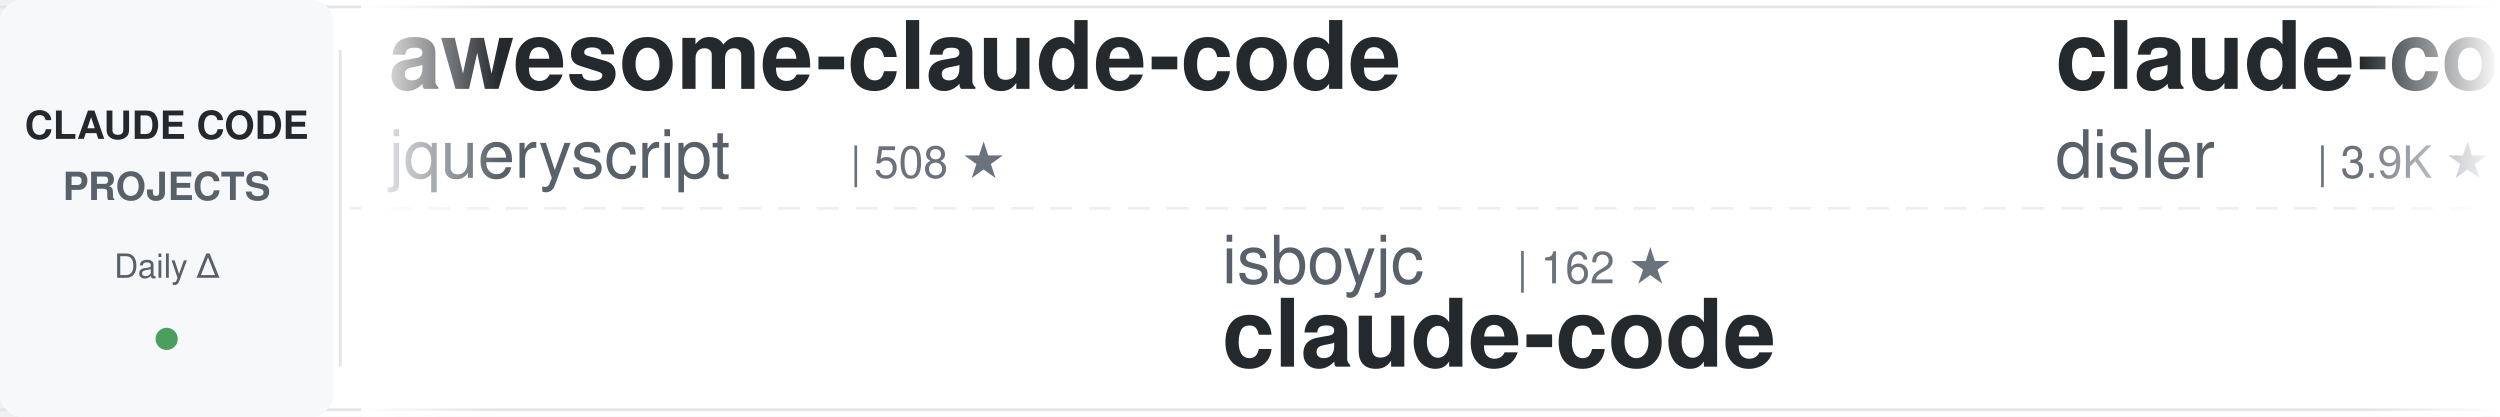
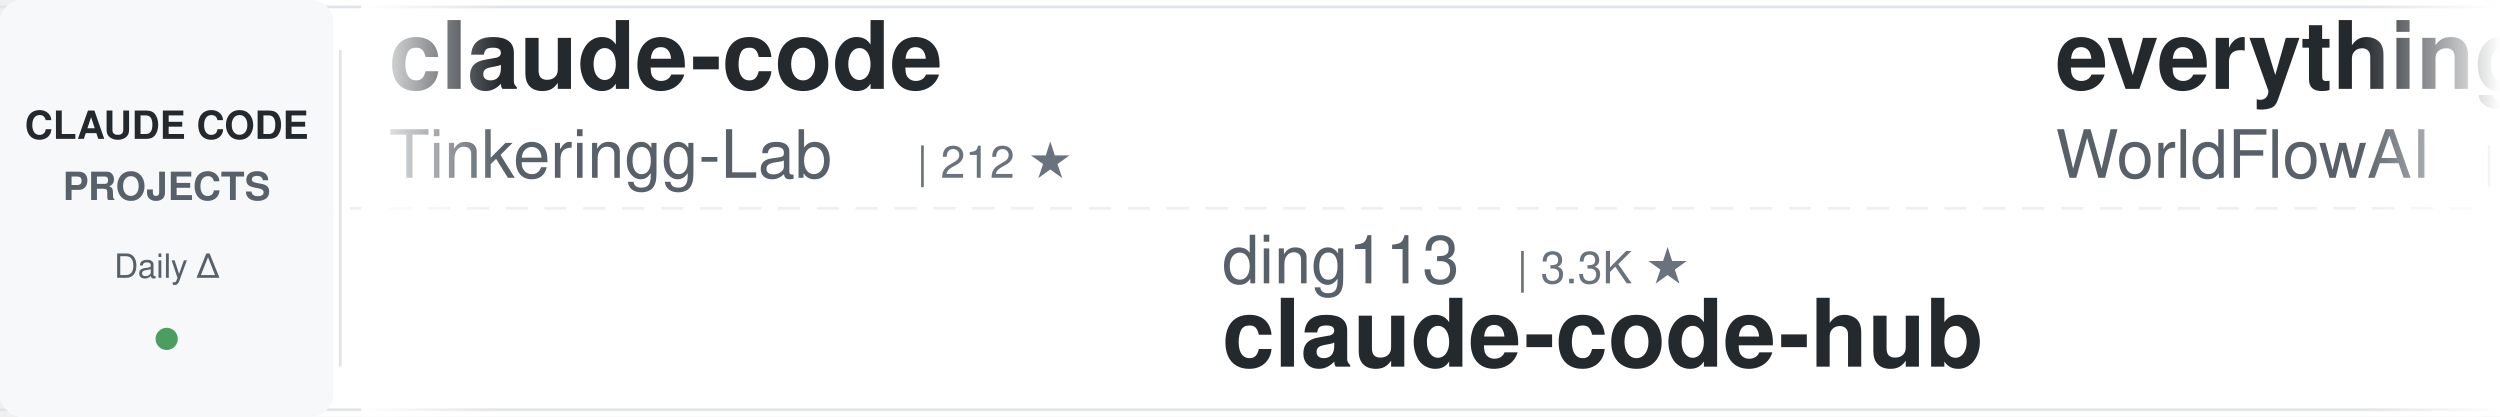
<svg xmlns="http://www.w3.org/2000/svg" width="900" height="150">
  <defs>
    <linearGradient id="awesomeLeftFade" x1="0%" y1="0%" x2="100%" y2="0%">
      <stop offset="0%" style="stop-color:#ffffff;stop-opacity:1" />
      <stop offset="100%" style="stop-color:#ffffff;stop-opacity:0" />
    </linearGradient>
    <linearGradient id="awesomeRightFade" x1="0%" y1="0%" x2="100%" y2="0%">
      <stop offset="0%" style="stop-color:#ffffff;stop-opacity:0" />
      <stop offset="100%" style="stop-color:#ffffff;stop-opacity:1" />
    </linearGradient>
  </defs>
  <rect width="900" height="150" fill="#ffffff" rx="8" />
  <rect x="0" y="2" width="900" height="1" fill="#e1e4e8" />
  <rect x="0" y="147" width="900" height="1" fill="#e1e4e8" />
  <line x1="0" y1="75" x2="900" y2="75" stroke="#e1e4e8" stroke-width="1" stroke-dasharray="8 6" opacity="0.6" />
  <rect x="0" y="0" width="120" height="150" fill="#f6f8fa" rx="8" />
  <text x="60" y="50" font-family="-apple-system, BlinkMacSystemFont, 'Segoe UI', Helvetica, Arial, sans-serif" font-size="14" font-weight="600" fill="#24292e" text-anchor="middle">CLAUDE CODE</text>
  <text x="60" y="72" font-family="-apple-system, BlinkMacSystemFont, 'Segoe UI', Helvetica, Arial, sans-serif" font-size="14" font-weight="600" fill="#586069" text-anchor="middle">PROJECTS</text>
  <text x="60" y="100" font-family="-apple-system, BlinkMacSystemFont, 'Segoe UI', Helvetica, Arial, sans-serif" font-size="12" font-weight="500" fill="#586069" text-anchor="middle">Daily Δ</text>
  <circle cx="60" cy="122" r="4" fill="#22863a" opacity="0.8" />
  <rect x="122" y="18" width="1" height="114" fill="#e1e4e8" />
  <clipPath id="awesomeTickerClip">
    <rect x="130" y="0" width="770" height="150" />
  </clipPath>
  <g clip-path="url(#awesomeTickerClip)">
    <g id="awesomeTickerItems">
      <animateTransform attributeName="transform" attributeType="XML" type="translate" from="0 0" to="-3000 0" dur="54s" repeatCount="indefinite" />
      <g transform="translate(0, 0)">
-         <text x="140" y="32" font-family="-apple-system, BlinkMacSystemFont, 'Segoe UI', Helvetica, Arial, sans-serif" font-size="34" font-weight="600" fill="#24292e">awesome-claude-code</text>
-         <text x="140" y="64" font-family="-apple-system, BlinkMacSystemFont, 'Segoe UI', Helvetica, Arial, sans-serif" font-size="24" font-weight="400" fill="#586069">jqueryscript</text>
-         <text x="306" y="64" font-family="-apple-system, BlinkMacSystemFont, 'Segoe UI', Helvetica, Arial, sans-serif" font-size="16" font-weight="500" fill="#6a737d">| 508 ★</text>
+         <text x="140" y="32" font-family="-apple-system, BlinkMacSystemFont, 'Segoe UI', Helvetica, Arial, sans-serif" font-size="34" font-weight="600" fill="#24292e">claude-code</text>
+         <text x="140" y="64" font-family="-apple-system, BlinkMacSystemFont, 'Segoe UI', Helvetica, Arial, sans-serif" font-size="24" font-weight="400" fill="#586069">Tinkeringg-Lab</text>
+         <text x="330" y="64" font-family="-apple-system, BlinkMacSystemFont, 'Segoe UI', Helvetica, Arial, sans-serif" font-size="16" font-weight="500" fill="#6a737d">| 212 ★</text>
      </g>
      <g transform="translate(300, 0)">
-         <text x="140" y="102" font-family="-apple-system, BlinkMacSystemFont, 'Segoe UI', Helvetica, Arial, sans-serif" font-size="24" font-weight="400" fill="#586069">isboyjc</text>
-         <text x="246" y="102" font-family="-apple-system, BlinkMacSystemFont, 'Segoe UI', Helvetica, Arial, sans-serif" font-size="16" font-weight="500" fill="#6a737d">| 162 ★</text>
-         <text x="140" y="132" font-family="-apple-system, BlinkMacSystemFont, 'Segoe UI', Helvetica, Arial, sans-serif" font-size="34" font-weight="600" fill="#24292e">claude-code</text>
+         <text x="140" y="102" font-family="-apple-system, BlinkMacSystemFont, 'Segoe UI', Helvetica, Arial, sans-serif" font-size="24" font-weight="400" fill="#586069">ding113</text>
+         <text x="246" y="102" font-family="-apple-system, BlinkMacSystemFont, 'Segoe UI', Helvetica, Arial, sans-serif" font-size="16" font-weight="500" fill="#6a737d">| 3.3K ★</text>
+         <text x="140" y="132" font-family="-apple-system, BlinkMacSystemFont, 'Segoe UI', Helvetica, Arial, sans-serif" font-size="34" font-weight="600" fill="#24292e">claude-code-hub</text>
      </g>
      <g transform="translate(600, 0)">
-         <text x="140" y="32" font-family="-apple-system, BlinkMacSystemFont, 'Segoe UI', Helvetica, Arial, sans-serif" font-size="34" font-weight="600" fill="#24292e">claude-code-hooks-master...</text>
-         <text x="140" y="64" font-family="-apple-system, BlinkMacSystemFont, 'Segoe UI', Helvetica, Arial, sans-serif" font-size="24" font-weight="400" fill="#586069">disler</text>
-         <text x="234" y="64" font-family="-apple-system, BlinkMacSystemFont, 'Segoe UI', Helvetica, Arial, sans-serif" font-size="16" font-weight="500" fill="#6a737d">| 3.9K ★</text>
+         <text x="140" y="32" font-family="-apple-system, BlinkMacSystemFont, 'Segoe UI', Helvetica, Arial, sans-serif" font-size="34" font-weight="600" fill="#24292e">everything-claude-code</text>
+         <text x="140" y="64" font-family="-apple-system, BlinkMacSystemFont, 'Segoe UI', Helvetica, Arial, sans-serif" font-size="24" font-weight="400" fill="#586069">WorldFlowAI</text>
+         <text x="294" y="64" font-family="-apple-system, BlinkMacSystemFont, 'Segoe UI', Helvetica, Arial, sans-serif" font-size="16" font-weight="500" fill="#6a737d">| 2.0K ★</text>
+         <text x="371" y="64" font-family="-apple-system, BlinkMacSystemFont, 'Segoe UI', Helvetica, Arial, sans-serif" font-size="16" font-weight="500" fill="#22863a"> +8</text>
      </g>
      <g transform="translate(900, 0)">
-         <text x="140" y="102" font-family="-apple-system, BlinkMacSystemFont, 'Segoe UI', Helvetica, Arial, sans-serif" font-size="24" font-weight="400" fill="#586069">beilingcc</text>
-         <text x="270" y="102" font-family="-apple-system, BlinkMacSystemFont, 'Segoe UI', Helvetica, Arial, sans-serif" font-size="16" font-weight="500" fill="#6a737d">| 93 ★</text>
-         <text x="140" y="132" font-family="-apple-system, BlinkMacSystemFont, 'Segoe UI', Helvetica, Arial, sans-serif" font-size="34" font-weight="600" fill="#24292e">claude-code</text>
-       </g>
-       <g transform="translate(1200, 0)">
-         <text x="140" y="32" font-family="-apple-system, BlinkMacSystemFont, 'Segoe UI', Helvetica, Arial, sans-serif" font-size="34" font-weight="600" fill="#24292e">Claude-Code-Game-Studios</text>
-         <text x="140" y="64" font-family="-apple-system, BlinkMacSystemFont, 'Segoe UI', Helvetica, Arial, sans-serif" font-size="24" font-weight="400" fill="#586069">Donchitos</text>
-         <text x="270" y="64" font-family="-apple-system, BlinkMacSystemFont, 'Segoe UI', Helvetica, Arial, sans-serif" font-size="16" font-weight="500" fill="#6a737d">| 24.8K ★</text>
-         <text x="356" y="64" font-family="-apple-system, BlinkMacSystemFont, 'Segoe UI', Helvetica, Arial, sans-serif" font-size="16" font-weight="500" fill="#22863a"> +5</text>
-       </g>
-       <g transform="translate(1500, 0)">
        <text x="140" y="102" font-family="-apple-system, BlinkMacSystemFont, 'Segoe UI', Helvetica, Arial, sans-serif" font-size="24" font-weight="400" fill="#586069">mehmoodosman</text>
        <text x="306" y="102" font-family="-apple-system, BlinkMacSystemFont, 'Segoe UI', Helvetica, Arial, sans-serif" font-size="16" font-weight="500" fill="#6a737d">| 173 ★</text>
        <text x="140" y="132" font-family="-apple-system, BlinkMacSystemFont, 'Segoe UI', Helvetica, Arial, sans-serif" font-size="34" font-weight="600" fill="#24292e">claude-code</text>
      </g>
-       <g transform="translate(1800, 0)">
-         <text x="140" y="32" font-family="-apple-system, BlinkMacSystemFont, 'Segoe UI', Helvetica, Arial, sans-serif" font-size="34" font-weight="600" fill="#24292e">claude-code</text>
-         <text x="140" y="64" font-family="-apple-system, BlinkMacSystemFont, 'Segoe UI', Helvetica, Arial, sans-serif" font-size="24" font-weight="400" fill="#586069">jarmuine</text>
+       <g transform="translate(1200, 0)">
+         <text x="140" y="32" font-family="-apple-system, BlinkMacSystemFont, 'Segoe UI', Helvetica, Arial, sans-serif" font-size="34" font-weight="600" fill="#24292e">claude_code_src</text>
+         <text x="140" y="64" font-family="-apple-system, BlinkMacSystemFont, 'Segoe UI', Helvetica, Arial, sans-serif" font-size="24" font-weight="400" fill="#586069">ponponon</text>
        <text x="258" y="64" font-family="-apple-system, BlinkMacSystemFont, 'Segoe UI', Helvetica, Arial, sans-serif" font-size="16" font-weight="500" fill="#6a737d">| 2.3K ★</text>
      </g>
+       <g transform="translate(1500, 0)">
+         <text x="140" y="102" font-family="-apple-system, BlinkMacSystemFont, 'Segoe UI', Helvetica, Arial, sans-serif" font-size="24" font-weight="400" fill="#586069">RichardAtCT</text>
+         <text x="294" y="102" font-family="-apple-system, BlinkMacSystemFont, 'Segoe UI', Helvetica, Arial, sans-serif" font-size="16" font-weight="500" fill="#6a737d">| 2.8K ★</text>
+         <text x="140" y="132" font-family="-apple-system, BlinkMacSystemFont, 'Segoe UI', Helvetica, Arial, sans-serif" font-size="34" font-weight="600" fill="#24292e">claude-code-telegram</text>
+       </g>
+       <g transform="translate(1800, 0)">
+         <text x="140" y="32" font-family="-apple-system, BlinkMacSystemFont, 'Segoe UI', Helvetica, Arial, sans-serif" font-size="34" font-weight="600" fill="#24292e">ClaudeCodeAgents</text>
+         <text x="140" y="64" font-family="-apple-system, BlinkMacSystemFont, 'Segoe UI', Helvetica, Arial, sans-serif" font-size="24" font-weight="400" fill="#586069">darcyegb</text>
+         <text x="258" y="64" font-family="-apple-system, BlinkMacSystemFont, 'Segoe UI', Helvetica, Arial, sans-serif" font-size="16" font-weight="500" fill="#6a737d">| 759 ★</text>
+       </g>
      <g transform="translate(2100, 0)">
-         <text x="140" y="102" font-family="-apple-system, BlinkMacSystemFont, 'Segoe UI', Helvetica, Arial, sans-serif" font-size="24" font-weight="400" fill="#586069">Yeachan-Heo</text>
-         <text x="294" y="102" font-family="-apple-system, BlinkMacSystemFont, 'Segoe UI', Helvetica, Arial, sans-serif" font-size="16" font-weight="500" fill="#6a737d">| 39.0K ★</text>
-         <text x="380" y="102" font-family="-apple-system, BlinkMacSystemFont, 'Segoe UI', Helvetica, Arial, sans-serif" font-size="16" font-weight="500" fill="#22863a"> +5</text>
-         <text x="140" y="132" font-family="-apple-system, BlinkMacSystemFont, 'Segoe UI', Helvetica, Arial, sans-serif" font-size="34" font-weight="600" fill="#24292e">oh-my-claudecode</text>
+         <text x="140" y="102" font-family="-apple-system, BlinkMacSystemFont, 'Segoe UI', Helvetica, Arial, sans-serif" font-size="24" font-weight="400" fill="#586069">T-Lab-CUHKSZ</text>
+         <text x="306" y="102" font-family="-apple-system, BlinkMacSystemFont, 'Segoe UI', Helvetica, Arial, sans-serif" font-size="16" font-weight="500" fill="#6a737d">| 328 ★</text>
+         <text x="140" y="132" font-family="-apple-system, BlinkMacSystemFont, 'Segoe UI', Helvetica, Arial, sans-serif" font-size="34" font-weight="600" fill="#24292e">claude-code</text>
      </g>
      <g transform="translate(2400, 0)">
        <text x="140" y="32" font-family="-apple-system, BlinkMacSystemFont, 'Segoe UI', Helvetica, Arial, sans-serif" font-size="34" font-weight="600" fill="#24292e">claude-code</text>
-         <text x="140" y="64" font-family="-apple-system, BlinkMacSystemFont, 'Segoe UI', Helvetica, Arial, sans-serif" font-size="24" font-weight="400" fill="#586069">alex000kim</text>
-         <text x="282" y="64" font-family="-apple-system, BlinkMacSystemFont, 'Segoe UI', Helvetica, Arial, sans-serif" font-size="16" font-weight="500" fill="#6a737d">| 233 ★</text>
+         <text x="140" y="64" font-family="-apple-system, BlinkMacSystemFont, 'Segoe UI', Helvetica, Arial, sans-serif" font-size="24" font-weight="400" fill="#586069">codeaashu</text>
+         <text x="270" y="64" font-family="-apple-system, BlinkMacSystemFont, 'Segoe UI', Helvetica, Arial, sans-serif" font-size="16" font-weight="500" fill="#6a737d">| 3.3K ★</text>
      </g>
      <g transform="translate(2700, 0)">
-         <text x="140" y="102" font-family="-apple-system, BlinkMacSystemFont, 'Segoe UI', Helvetica, Arial, sans-serif" font-size="24" font-weight="400" fill="#586069">affaan-m</text>
-         <text x="258" y="102" font-family="-apple-system, BlinkMacSystemFont, 'Segoe UI', Helvetica, Arial, sans-serif" font-size="16" font-weight="500" fill="#6a737d">| 246.3K ★</text>
-         <text x="353" y="102" font-family="-apple-system, BlinkMacSystemFont, 'Segoe UI', Helvetica, Arial, sans-serif" font-size="16" font-weight="500" fill="#22863a"> +186</text>
-         <text x="140" y="132" font-family="-apple-system, BlinkMacSystemFont, 'Segoe UI', Helvetica, Arial, sans-serif" font-size="34" font-weight="600" fill="#24292e">ECC</text>
+         <text x="140" y="102" font-family="-apple-system, BlinkMacSystemFont, 'Segoe UI', Helvetica, Arial, sans-serif" font-size="24" font-weight="400" fill="#586069">1rgs</text>
+         <text x="210" y="102" font-family="-apple-system, BlinkMacSystemFont, 'Segoe UI', Helvetica, Arial, sans-serif" font-size="16" font-weight="500" fill="#6a737d">| 3.7K ★</text>
+         <text x="140" y="132" font-family="-apple-system, BlinkMacSystemFont, 'Segoe UI', Helvetica, Arial, sans-serif" font-size="34" font-weight="600" fill="#24292e">claude-code-proxy</text>
      </g>
      <g transform="translate(3000, 0)">
-         <text x="140" y="32" font-family="-apple-system, BlinkMacSystemFont, 'Segoe UI', Helvetica, Arial, sans-serif" font-size="34" font-weight="600" fill="#24292e">awesome-claude-code</text>
-         <text x="140" y="64" font-family="-apple-system, BlinkMacSystemFont, 'Segoe UI', Helvetica, Arial, sans-serif" font-size="24" font-weight="400" fill="#586069">jqueryscript</text>
-         <text x="306" y="64" font-family="-apple-system, BlinkMacSystemFont, 'Segoe UI', Helvetica, Arial, sans-serif" font-size="16" font-weight="500" fill="#6a737d">| 508 ★</text>
+         <text x="140" y="32" font-family="-apple-system, BlinkMacSystemFont, 'Segoe UI', Helvetica, Arial, sans-serif" font-size="34" font-weight="600" fill="#24292e">claude-code</text>
+         <text x="140" y="64" font-family="-apple-system, BlinkMacSystemFont, 'Segoe UI', Helvetica, Arial, sans-serif" font-size="24" font-weight="400" fill="#586069">Tinkeringg-Lab</text>
+         <text x="330" y="64" font-family="-apple-system, BlinkMacSystemFont, 'Segoe UI', Helvetica, Arial, sans-serif" font-size="16" font-weight="500" fill="#6a737d">| 212 ★</text>
      </g>
      <g transform="translate(3300, 0)">
-         <text x="140" y="102" font-family="-apple-system, BlinkMacSystemFont, 'Segoe UI', Helvetica, Arial, sans-serif" font-size="24" font-weight="400" fill="#586069">isboyjc</text>
-         <text x="246" y="102" font-family="-apple-system, BlinkMacSystemFont, 'Segoe UI', Helvetica, Arial, sans-serif" font-size="16" font-weight="500" fill="#6a737d">| 162 ★</text>
-         <text x="140" y="132" font-family="-apple-system, BlinkMacSystemFont, 'Segoe UI', Helvetica, Arial, sans-serif" font-size="34" font-weight="600" fill="#24292e">claude-code</text>
+         <text x="140" y="102" font-family="-apple-system, BlinkMacSystemFont, 'Segoe UI', Helvetica, Arial, sans-serif" font-size="24" font-weight="400" fill="#586069">ding113</text>
+         <text x="246" y="102" font-family="-apple-system, BlinkMacSystemFont, 'Segoe UI', Helvetica, Arial, sans-serif" font-size="16" font-weight="500" fill="#6a737d">| 3.3K ★</text>
+         <text x="140" y="132" font-family="-apple-system, BlinkMacSystemFont, 'Segoe UI', Helvetica, Arial, sans-serif" font-size="34" font-weight="600" fill="#24292e">claude-code-hub</text>
      </g>
      <g transform="translate(3600, 0)">
-         <text x="140" y="32" font-family="-apple-system, BlinkMacSystemFont, 'Segoe UI', Helvetica, Arial, sans-serif" font-size="34" font-weight="600" fill="#24292e">claude-code-hooks-master...</text>
-         <text x="140" y="64" font-family="-apple-system, BlinkMacSystemFont, 'Segoe UI', Helvetica, Arial, sans-serif" font-size="24" font-weight="400" fill="#586069">disler</text>
-         <text x="234" y="64" font-family="-apple-system, BlinkMacSystemFont, 'Segoe UI', Helvetica, Arial, sans-serif" font-size="16" font-weight="500" fill="#6a737d">| 3.9K ★</text>
+         <text x="140" y="32" font-family="-apple-system, BlinkMacSystemFont, 'Segoe UI', Helvetica, Arial, sans-serif" font-size="34" font-weight="600" fill="#24292e">everything-claude-code</text>
+         <text x="140" y="64" font-family="-apple-system, BlinkMacSystemFont, 'Segoe UI', Helvetica, Arial, sans-serif" font-size="24" font-weight="400" fill="#586069">WorldFlowAI</text>
+         <text x="294" y="64" font-family="-apple-system, BlinkMacSystemFont, 'Segoe UI', Helvetica, Arial, sans-serif" font-size="16" font-weight="500" fill="#6a737d">| 2.0K ★</text>
+         <text x="371" y="64" font-family="-apple-system, BlinkMacSystemFont, 'Segoe UI', Helvetica, Arial, sans-serif" font-size="16" font-weight="500" fill="#22863a"> +8</text>
      </g>
      <g transform="translate(3900, 0)">
-         <text x="140" y="102" font-family="-apple-system, BlinkMacSystemFont, 'Segoe UI', Helvetica, Arial, sans-serif" font-size="24" font-weight="400" fill="#586069">beilingcc</text>
-         <text x="270" y="102" font-family="-apple-system, BlinkMacSystemFont, 'Segoe UI', Helvetica, Arial, sans-serif" font-size="16" font-weight="500" fill="#6a737d">| 93 ★</text>
+         <text x="140" y="102" font-family="-apple-system, BlinkMacSystemFont, 'Segoe UI', Helvetica, Arial, sans-serif" font-size="24" font-weight="400" fill="#586069">mehmoodosman</text>
+         <text x="306" y="102" font-family="-apple-system, BlinkMacSystemFont, 'Segoe UI', Helvetica, Arial, sans-serif" font-size="16" font-weight="500" fill="#6a737d">| 173 ★</text>
        <text x="140" y="132" font-family="-apple-system, BlinkMacSystemFont, 'Segoe UI', Helvetica, Arial, sans-serif" font-size="34" font-weight="600" fill="#24292e">claude-code</text>
      </g>
    </g>
  </g>
  <rect x="130" y="0" width="50" height="150" fill="url(#awesomeLeftFade)" />
  <rect x="850" y="0" width="50" height="150" fill="url(#awesomeRightFade)" />
</svg>
